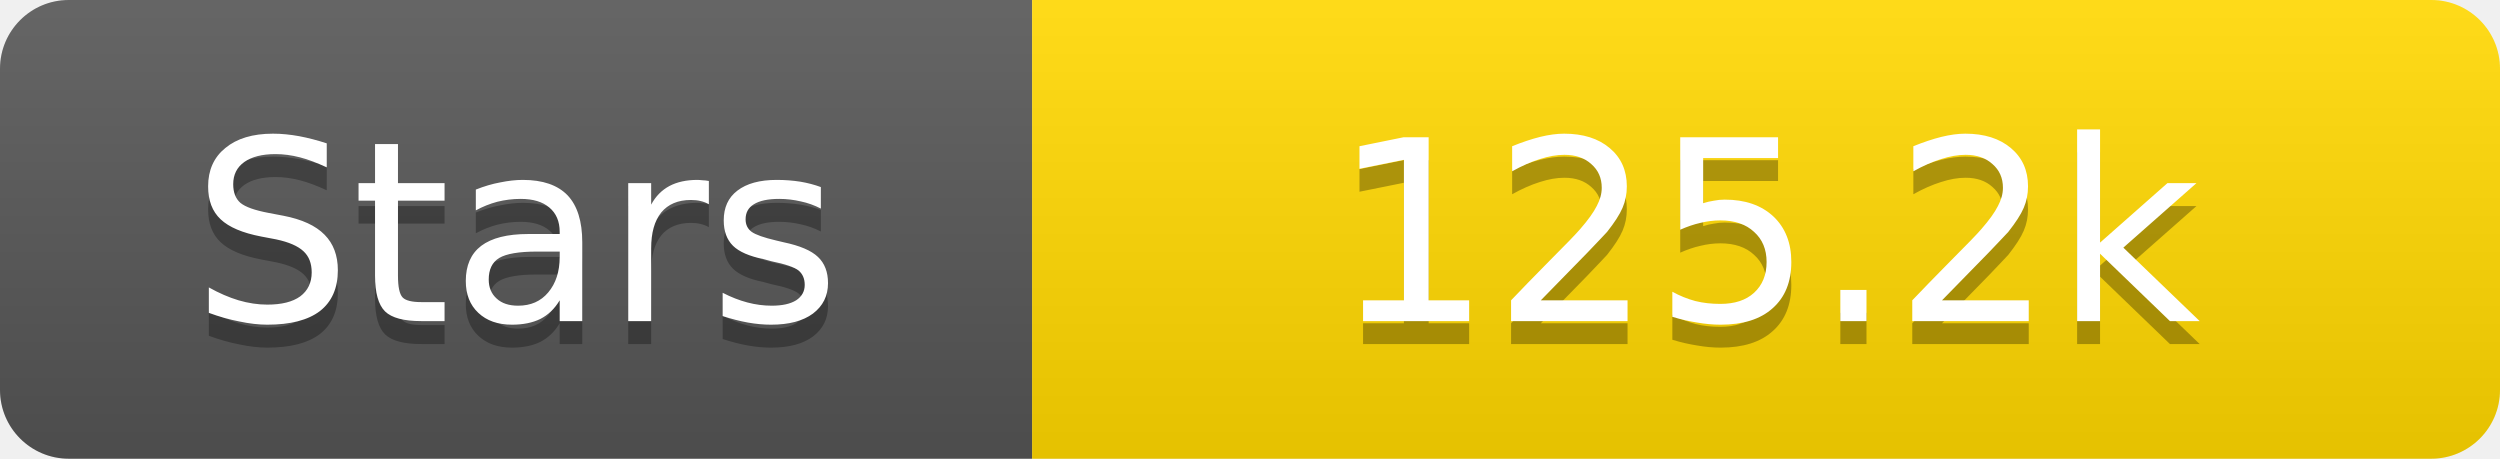
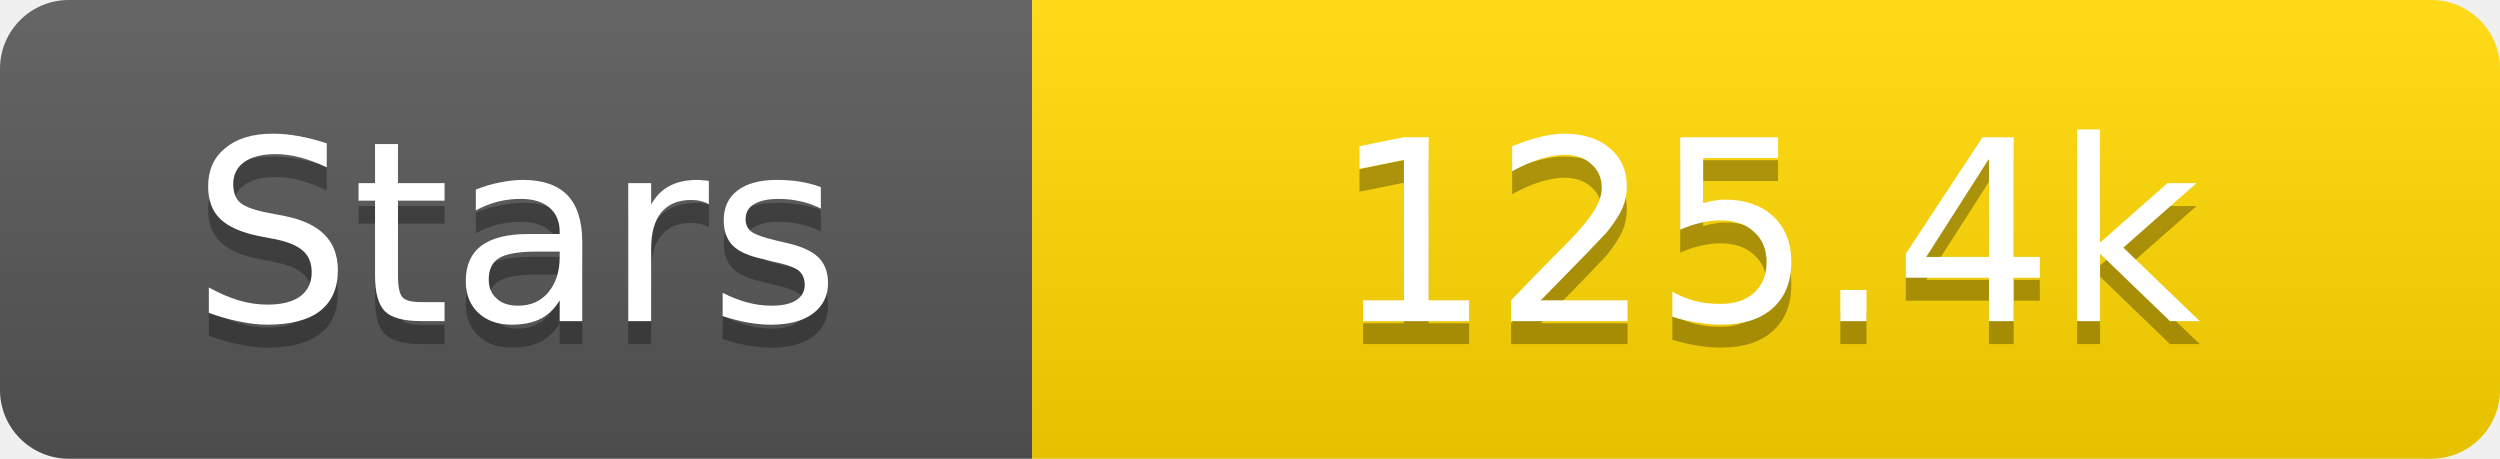
<svg xmlns="http://www.w3.org/2000/svg" width="109" height="20">
  <linearGradient id="s" x2="0" y2="100%">
    <stop offset="0" stop-color="#fff" stop-opacity=".1" />
    <stop offset="1" stop-opacity=".1" />
  </linearGradient>
  <clipPath id="r">
    <rect width="109" height="20" rx="3" fill="#fff" />
  </clipPath>
  <g clip-path="url(#r)">
    <rect width="45" height="20" fill="#555" />
    <rect x="45" width="64" height="20" fill="#ffd700" />
    <rect width="109" height="20" fill="url(#s)" />
  </g>
  <g fill="#fff" text-anchor="middle" font-family="Verdana,Geneva,DejaVu Sans,sans-serif" text-rendering="geometricPrecision" font-size="11">
    <text x="22.5" y="15" fill="#010101" fill-opacity=".3">Stars</text>
    <text x="22.5" y="14">Stars</text>
-     <text x="77.0" y="15" fill="#010101" fill-opacity=".3">125.2k</text>
-     <text x="77.0" y="14">125.2k</text>
+     <text x="77.0" y="15" fill="#010101" fill-opacity=".3">125.4k</text>
+     <text x="77.0" y="14">125.4k</text>
  </g>
</svg>
